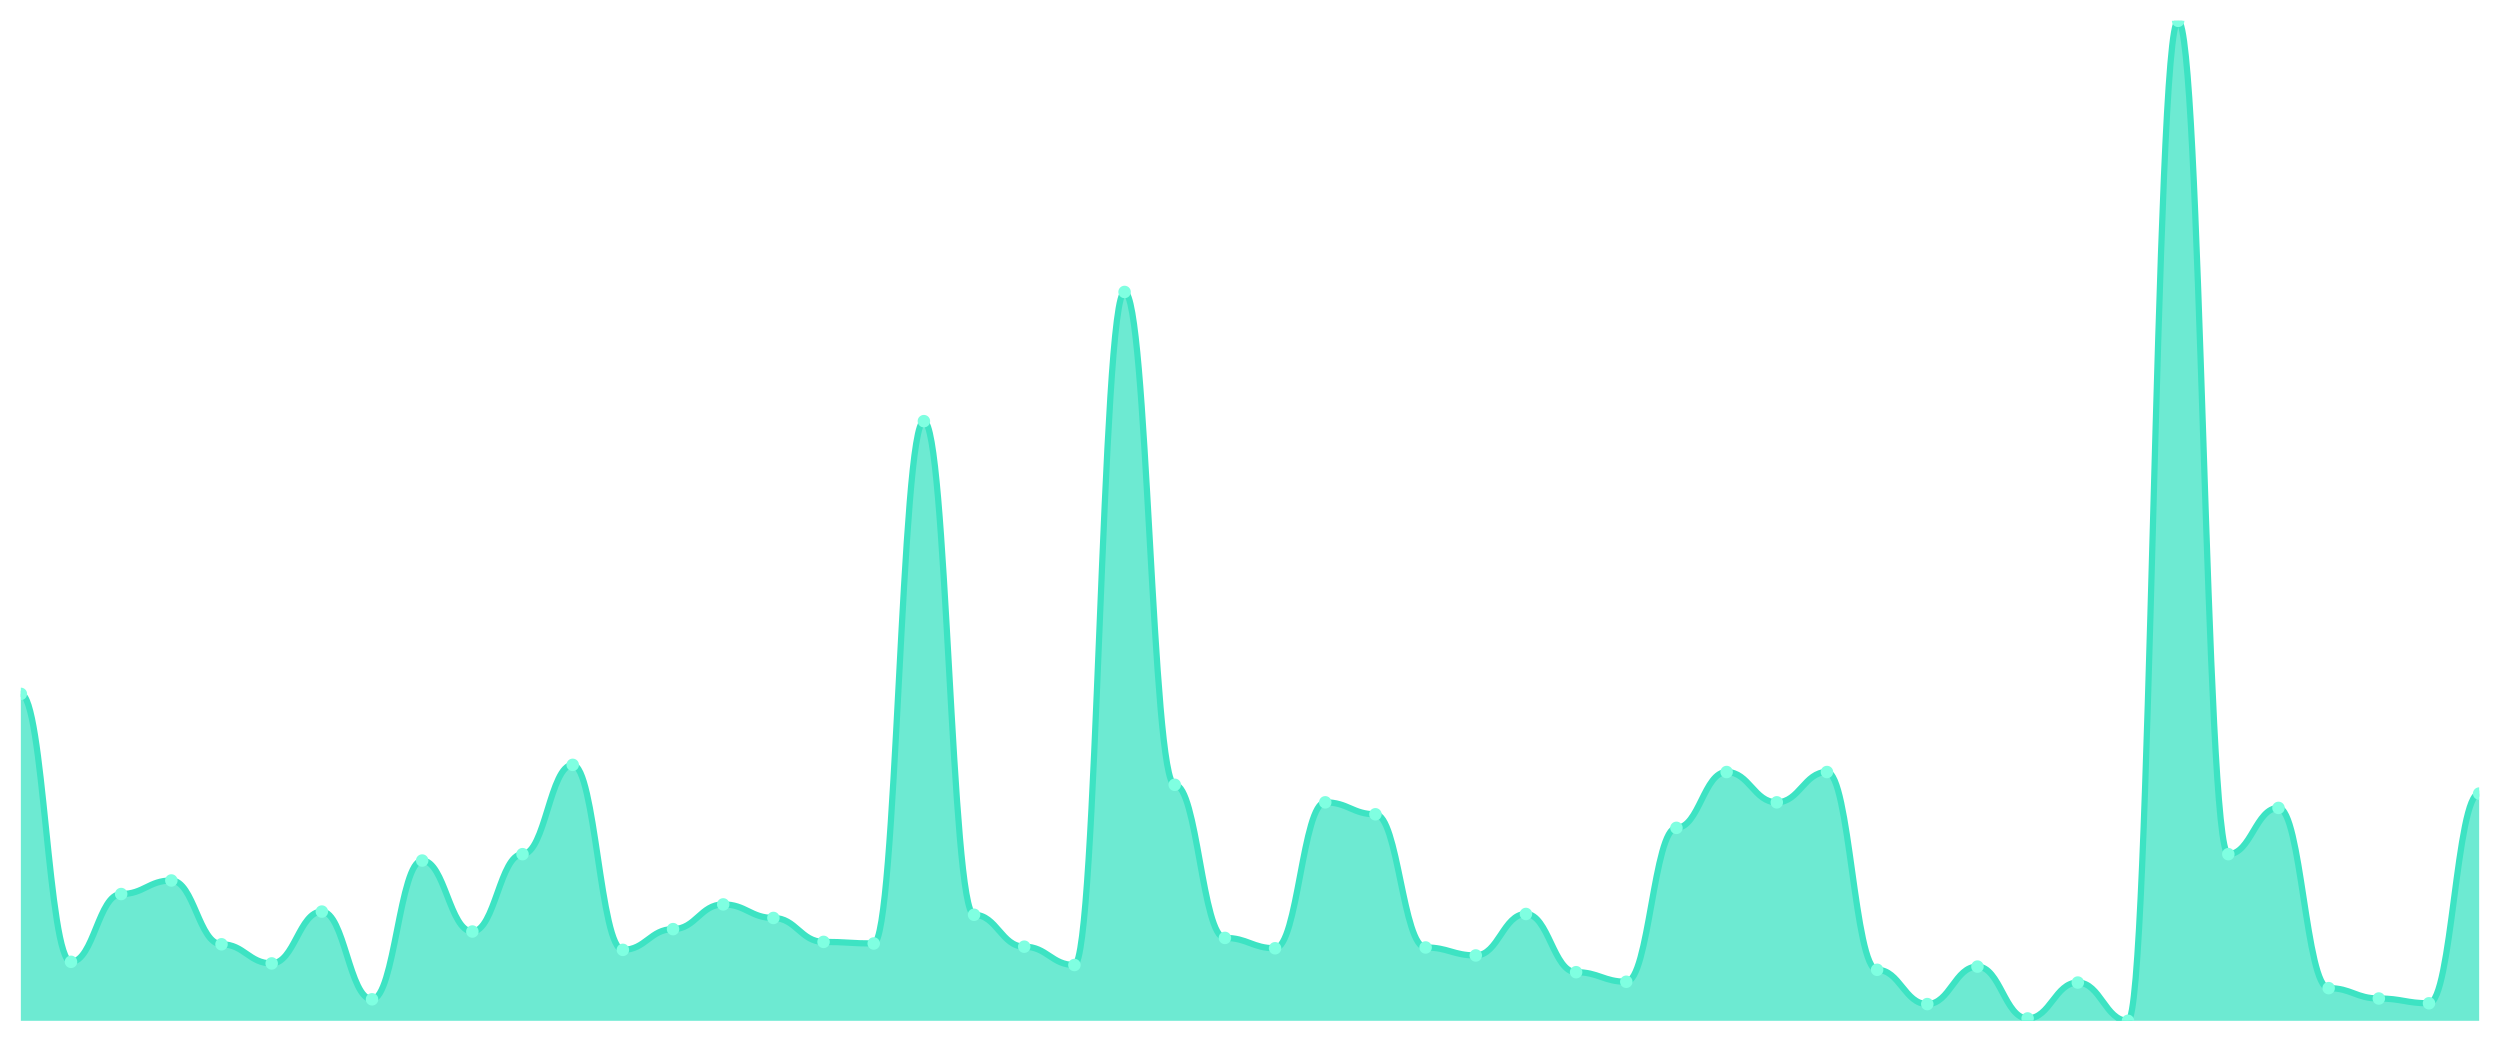
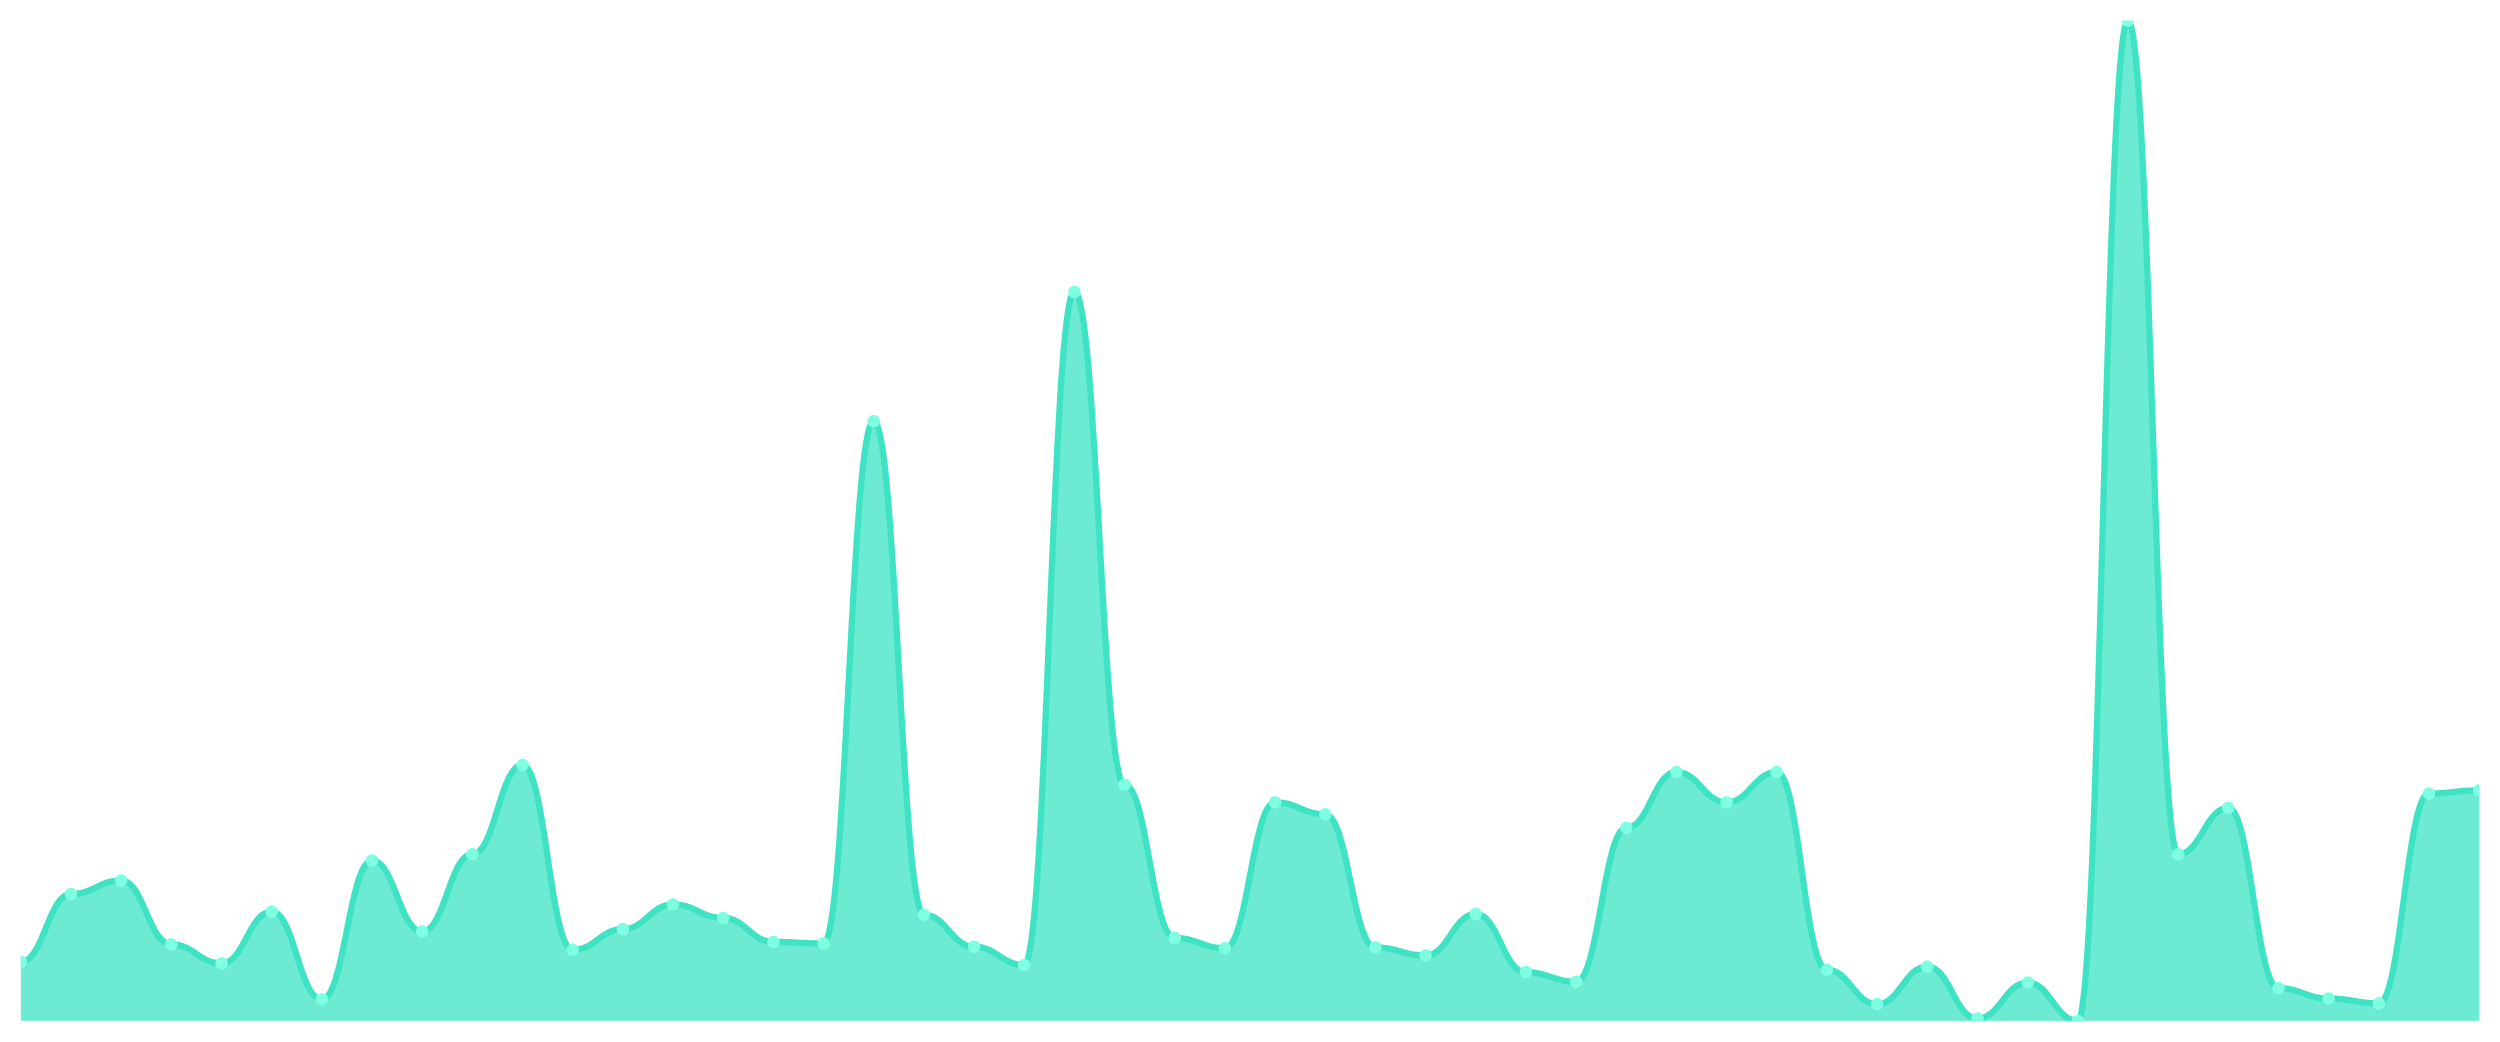
<svg xmlns="http://www.w3.org/2000/svg" viewBox="0 0 1200 500" width="1200" height="500">
  <defs>
    <clipPath id="c">
      <rect x="10" y="10" width="1180" height="480" />
    </clipPath>
  </defs>
  <rect width="1200" height="500" fill="none" />
  <g clip-path="url(#c)">
-     <path d="M 10,490 L 10,333.062 C 20.837,333.062 23.245,461.675 34.082,461.675 C 44.918,461.675 47.327,429.139 58.163,429.139 C 69,429.139 71.408,422.632 82.245,422.632 C 93.082,422.632 95.49,453.254 106.327,453.254 C 117.163,453.254 119.571,462.44 130.408,462.44 C 141.245,462.44 143.653,437.56 154.49,437.56 C 165.327,437.56 167.735,479.665 178.571,479.665 C 189.408,479.665 191.816,413.062 202.653,413.062 C 213.49,413.062 215.898,447.129 226.735,447.129 C 237.571,447.129 239.98,410 250.816,410 C 261.653,410 264.061,367.129 274.898,367.129 C 285.735,367.129 288.143,455.933 298.98,455.933 C 309.816,455.933 312.224,445.981 323.061,445.981 C 333.898,445.981 336.306,434.115 347.143,434.115 C 357.98,434.115 360.388,440.622 371.224,440.622 C 382.061,440.622 384.469,452.105 395.306,452.105 C 406.143,452.105 408.551,452.871 419.388,452.871 C 430.224,452.871 432.633,202.153 443.469,202.153 C 454.306,202.153 456.714,439.091 467.551,439.091 C 478.388,439.091 480.796,454.402 491.633,454.402 C 502.469,454.402 504.878,463.206 515.714,463.206 C 526.551,463.206 528.959,140.144 539.796,140.144 C 550.633,140.144 553.041,376.699 563.878,376.699 C 574.714,376.699 577.122,450.191 587.959,450.191 C 598.796,450.191 601.204,455.167 612.041,455.167 C 622.878,455.167 625.286,385.12 636.122,385.12 C 646.959,385.12 649.367,390.861 660.204,390.861 C 671.041,390.861 673.449,454.785 684.286,454.785 C 695.122,454.785 697.531,458.612 708.367,458.612 C 719.204,458.612 721.612,438.708 732.449,438.708 C 743.286,438.708 745.694,466.651 756.531,466.651 C 767.367,466.651 769.776,471.244 780.612,471.244 C 791.449,471.244 793.857,397.368 804.694,397.368 C 815.531,397.368 817.939,370.574 828.776,370.574 C 839.612,370.574 842.02,385.12 852.857,385.12 C 863.694,385.12 866.102,370.574 876.939,370.574 C 887.776,370.574 890.184,465.502 901.02,465.502 C 911.857,465.502 914.265,481.962 925.102,481.962 C 935.939,481.962 938.347,463.971 949.184,463.971 C 960.02,463.971 962.429,488.852 973.265,488.852 C 984.102,488.852 986.51,471.627 997.347,471.627 C 1008.184,471.627 1010.592,490 1021.429,490 C 1032.265,490 1034.673,10 1045.51,10 C 1056.347,10 1058.755,410 1069.592,410 C 1080.429,410 1082.837,387.799 1093.673,387.799 C 1104.51,387.799 1106.918,474.306 1117.755,474.306 C 1128.592,474.306 1131,479.282 1141.837,479.282 C 1152.673,479.282 1155.082,481.579 1165.918,481.579 C 1176.755,481.579 1179.163,380.909 1190,380.909 L 1190,490 Z" fill="rgba(61,227,195,0.75)" />
-     <path d="M 10,333.062 C 20.837,333.062 23.245,461.675 34.082,461.675 C 44.918,461.675 47.327,429.139 58.163,429.139 C 69,429.139 71.408,422.632 82.245,422.632 C 93.082,422.632 95.49,453.254 106.327,453.254 C 117.163,453.254 119.571,462.44 130.408,462.44 C 141.245,462.44 143.653,437.56 154.49,437.56 C 165.327,437.56 167.735,479.665 178.571,479.665 C 189.408,479.665 191.816,413.062 202.653,413.062 C 213.49,413.062 215.898,447.129 226.735,447.129 C 237.571,447.129 239.98,410 250.816,410 C 261.653,410 264.061,367.129 274.898,367.129 C 285.735,367.129 288.143,455.933 298.98,455.933 C 309.816,455.933 312.224,445.981 323.061,445.981 C 333.898,445.981 336.306,434.115 347.143,434.115 C 357.98,434.115 360.388,440.622 371.224,440.622 C 382.061,440.622 384.469,452.105 395.306,452.105 C 406.143,452.105 408.551,452.871 419.388,452.871 C 430.224,452.871 432.633,202.153 443.469,202.153 C 454.306,202.153 456.714,439.091 467.551,439.091 C 478.388,439.091 480.796,454.402 491.633,454.402 C 502.469,454.402 504.878,463.206 515.714,463.206 C 526.551,463.206 528.959,140.144 539.796,140.144 C 550.633,140.144 553.041,376.699 563.878,376.699 C 574.714,376.699 577.122,450.191 587.959,450.191 C 598.796,450.191 601.204,455.167 612.041,455.167 C 622.878,455.167 625.286,385.12 636.122,385.12 C 646.959,385.12 649.367,390.861 660.204,390.861 C 671.041,390.861 673.449,454.785 684.286,454.785 C 695.122,454.785 697.531,458.612 708.367,458.612 C 719.204,458.612 721.612,438.708 732.449,438.708 C 743.286,438.708 745.694,466.651 756.531,466.651 C 767.367,466.651 769.776,471.244 780.612,471.244 C 791.449,471.244 793.857,397.368 804.694,397.368 C 815.531,397.368 817.939,370.574 828.776,370.574 C 839.612,370.574 842.02,385.12 852.857,385.12 C 863.694,385.12 866.102,370.574 876.939,370.574 C 887.776,370.574 890.184,465.502 901.02,465.502 C 911.857,465.502 914.265,481.962 925.102,481.962 C 935.939,481.962 938.347,463.971 949.184,463.971 C 960.02,463.971 962.429,488.852 973.265,488.852 C 984.102,488.852 986.51,471.627 997.347,471.627 C 1008.184,471.627 1010.592,490 1021.429,490 C 1032.265,490 1034.673,10 1045.51,10 C 1056.347,10 1058.755,410 1069.592,410 C 1080.429,410 1082.837,387.799 1093.673,387.799 C 1104.51,387.799 1106.918,474.306 1117.755,474.306 C 1128.592,474.306 1131,479.282 1141.837,479.282 C 1152.673,479.282 1155.082,481.579 1165.918,481.579 C 1176.755,481.579 1179.163,380.909 1190,380.909" fill="none" stroke="#3de3c3" stroke-width="3" stroke-linecap="round" stroke-linejoin="round" />
-     <circle cx="10" cy="333.062" r="3" fill="#7fffe1" />
-     <circle cx="34.082" cy="461.675" r="3" fill="#7fffe1" />
-     <circle cx="58.163" cy="429.139" r="3" fill="#7fffe1" />
-     <circle cx="82.245" cy="422.632" r="3" fill="#7fffe1" />
-     <circle cx="106.327" cy="453.254" r="3" fill="#7fffe1" />
-     <circle cx="130.408" cy="462.44" r="3" fill="#7fffe1" />
-     <circle cx="154.49" cy="437.56" r="3" fill="#7fffe1" />
-     <circle cx="178.571" cy="479.665" r="3" fill="#7fffe1" />
-     <circle cx="202.653" cy="413.062" r="3" fill="#7fffe1" />
-     <circle cx="226.735" cy="447.129" r="3" fill="#7fffe1" />
-     <circle cx="250.816" cy="410" r="3" fill="#7fffe1" />
-     <circle cx="274.898" cy="367.129" r="3" fill="#7fffe1" />
-     <circle cx="298.98" cy="455.933" r="3" fill="#7fffe1" />
-     <circle cx="323.061" cy="445.981" r="3" fill="#7fffe1" />
-     <circle cx="347.143" cy="434.115" r="3" fill="#7fffe1" />
-     <circle cx="371.224" cy="440.622" r="3" fill="#7fffe1" />
-     <circle cx="395.306" cy="452.105" r="3" fill="#7fffe1" />
-     <circle cx="419.388" cy="452.871" r="3" fill="#7fffe1" />
-     <circle cx="443.469" cy="202.153" r="3" fill="#7fffe1" />
-     <circle cx="467.551" cy="439.091" r="3" fill="#7fffe1" />
-     <circle cx="491.633" cy="454.402" r="3" fill="#7fffe1" />
-     <circle cx="515.714" cy="463.206" r="3" fill="#7fffe1" />
-     <circle cx="539.796" cy="140.144" r="3" fill="#7fffe1" />
-     <circle cx="563.878" cy="376.699" r="3" fill="#7fffe1" />
-     <circle cx="587.959" cy="450.191" r="3" fill="#7fffe1" />
-     <circle cx="612.041" cy="455.167" r="3" fill="#7fffe1" />
-     <circle cx="636.122" cy="385.12" r="3" fill="#7fffe1" />
-     <circle cx="660.204" cy="390.861" r="3" fill="#7fffe1" />
-     <circle cx="684.286" cy="454.785" r="3" fill="#7fffe1" />
-     <circle cx="708.367" cy="458.612" r="3" fill="#7fffe1" />
-     <circle cx="732.449" cy="438.708" r="3" fill="#7fffe1" />
-     <circle cx="756.531" cy="466.651" r="3" fill="#7fffe1" />
-     <circle cx="780.612" cy="471.244" r="3" fill="#7fffe1" />
-     <circle cx="804.694" cy="397.368" r="3" fill="#7fffe1" />
-     <circle cx="828.776" cy="370.574" r="3" fill="#7fffe1" />
-     <circle cx="852.857" cy="385.12" r="3" fill="#7fffe1" />
-     <circle cx="876.939" cy="370.574" r="3" fill="#7fffe1" />
-     <circle cx="901.02" cy="465.502" r="3" fill="#7fffe1" />
-     <circle cx="925.102" cy="481.962" r="3" fill="#7fffe1" />
-     <circle cx="949.184" cy="463.971" r="3" fill="#7fffe1" />
-     <circle cx="973.265" cy="488.852" r="3" fill="#7fffe1" />
-     <circle cx="997.347" cy="471.627" r="3" fill="#7fffe1" />
-     <circle cx="1021.429" cy="490" r="3" fill="#7fffe1" />
-     <circle cx="1045.51" cy="10" r="3" fill="#7fffe1" />
-     <circle cx="1069.592" cy="410" r="3" fill="#7fffe1" />
-     <circle cx="1093.673" cy="387.799" r="3" fill="#7fffe1" />
-     <circle cx="1117.755" cy="474.306" r="3" fill="#7fffe1" />
-     <circle cx="1141.837" cy="479.282" r="3" fill="#7fffe1" />
-     <circle cx="1165.918" cy="481.579" r="3" fill="#7fffe1" />
-     <circle cx="1190" cy="380.909" r="3" fill="#7fffe1" />
+     <path d="M 10,490 L 10,461.675 C 20.837,461.675 23.245,429.139 34.082,429.139 C 44.918,429.139 47.327,422.632 58.163,422.632 C 69,422.632 71.408,453.254 82.245,453.254 C 93.082,453.254 95.49,462.44 106.327,462.44 C 117.163,462.44 119.571,437.56 130.408,437.56 C 141.245,437.56 143.653,479.665 154.49,479.665 C 165.327,479.665 167.735,413.062 178.571,413.062 C 189.408,413.062 191.816,447.129 202.653,447.129 C 213.49,447.129 215.898,410 226.735,410 C 237.571,410 239.98,367.129 250.816,367.129 C 261.653,367.129 264.061,455.933 274.898,455.933 C 285.735,455.933 288.143,445.981 298.98,445.981 C 309.816,445.981 312.224,434.115 323.061,434.115 C 333.898,434.115 336.306,440.622 347.143,440.622 C 357.98,440.622 360.388,452.105 371.224,452.105 C 382.061,452.105 384.469,452.871 395.306,452.871 C 406.143,452.871 408.551,202.153 419.388,202.153 C 430.224,202.153 432.633,439.091 443.469,439.091 C 454.306,439.091 456.714,454.402 467.551,454.402 C 478.388,454.402 480.796,463.206 491.633,463.206 C 502.469,463.206 504.878,140.144 515.714,140.144 C 526.551,140.144 528.959,376.699 539.796,376.699 C 550.633,376.699 553.041,450.191 563.878,450.191 C 574.714,450.191 577.122,455.167 587.959,455.167 C 598.796,455.167 601.204,385.12 612.041,385.12 C 622.878,385.12 625.286,390.861 636.122,390.861 C 646.959,390.861 649.367,454.785 660.204,454.785 C 671.041,454.785 673.449,458.612 684.286,458.612 C 695.122,458.612 697.531,438.708 708.367,438.708 C 719.204,438.708 721.612,466.651 732.449,466.651 C 743.286,466.651 745.694,471.244 756.531,471.244 C 767.367,471.244 769.776,397.368 780.612,397.368 C 791.449,397.368 793.857,370.574 804.694,370.574 C 815.531,370.574 817.939,385.12 828.776,385.12 C 839.612,385.12 842.02,370.574 852.857,370.574 C 863.694,370.574 866.102,465.502 876.939,465.502 C 887.776,465.502 890.184,481.962 901.02,481.962 C 911.857,481.962 914.265,463.971 925.102,463.971 C 935.939,463.971 938.347,488.852 949.184,488.852 C 960.02,488.852 962.429,471.627 973.265,471.627 C 984.102,471.627 986.51,490 997.347,490 C 1008.184,490 1010.592,10 1021.429,10 C 1032.265,10 1034.673,410 1045.51,410 C 1056.347,410 1058.755,387.799 1069.592,387.799 C 1080.429,387.799 1082.837,474.306 1093.673,474.306 C 1104.51,474.306 1106.918,479.282 1117.755,479.282 C 1128.592,479.282 1131,481.579 1141.837,481.579 C 1152.673,481.579 1155.082,380.909 1165.918,380.909 C 1176.755,380.909 1179.163,379.378 1190,379.378 L 1190,490 Z" fill="rgba(61,227,195,0.75)" />
+     <path d="M 10,461.675 C 20.837,461.675 23.245,429.139 34.082,429.139 C 44.918,429.139 47.327,422.632 58.163,422.632 C 69,422.632 71.408,453.254 82.245,453.254 C 93.082,453.254 95.49,462.44 106.327,462.44 C 117.163,462.44 119.571,437.56 130.408,437.56 C 141.245,437.56 143.653,479.665 154.49,479.665 C 165.327,479.665 167.735,413.062 178.571,413.062 C 189.408,413.062 191.816,447.129 202.653,447.129 C 213.49,447.129 215.898,410 226.735,410 C 237.571,410 239.98,367.129 250.816,367.129 C 261.653,367.129 264.061,455.933 274.898,455.933 C 285.735,455.933 288.143,445.981 298.98,445.981 C 309.816,445.981 312.224,434.115 323.061,434.115 C 333.898,434.115 336.306,440.622 347.143,440.622 C 357.98,440.622 360.388,452.105 371.224,452.105 C 382.061,452.105 384.469,452.871 395.306,452.871 C 406.143,452.871 408.551,202.153 419.388,202.153 C 430.224,202.153 432.633,439.091 443.469,439.091 C 454.306,439.091 456.714,454.402 467.551,454.402 C 478.388,454.402 480.796,463.206 491.633,463.206 C 502.469,463.206 504.878,140.144 515.714,140.144 C 526.551,140.144 528.959,376.699 539.796,376.699 C 550.633,376.699 553.041,450.191 563.878,450.191 C 574.714,450.191 577.122,455.167 587.959,455.167 C 598.796,455.167 601.204,385.12 612.041,385.12 C 622.878,385.12 625.286,390.861 636.122,390.861 C 646.959,390.861 649.367,454.785 660.204,454.785 C 671.041,454.785 673.449,458.612 684.286,458.612 C 695.122,458.612 697.531,438.708 708.367,438.708 C 719.204,438.708 721.612,466.651 732.449,466.651 C 743.286,466.651 745.694,471.244 756.531,471.244 C 767.367,471.244 769.776,397.368 780.612,397.368 C 791.449,397.368 793.857,370.574 804.694,370.574 C 815.531,370.574 817.939,385.12 828.776,385.12 C 839.612,385.12 842.02,370.574 852.857,370.574 C 863.694,370.574 866.102,465.502 876.939,465.502 C 887.776,465.502 890.184,481.962 901.02,481.962 C 911.857,481.962 914.265,463.971 925.102,463.971 C 935.939,463.971 938.347,488.852 949.184,488.852 C 960.02,488.852 962.429,471.627 973.265,471.627 C 984.102,471.627 986.51,490 997.347,490 C 1008.184,490 1010.592,10 1021.429,10 C 1032.265,10 1034.673,410 1045.51,410 C 1056.347,410 1058.755,387.799 1069.592,387.799 C 1080.429,387.799 1082.837,474.306 1093.673,474.306 C 1104.51,474.306 1106.918,479.282 1117.755,479.282 C 1128.592,479.282 1131,481.579 1141.837,481.579 C 1152.673,481.579 1155.082,380.909 1165.918,380.909 C 1176.755,380.909 1179.163,379.378 1190,379.378" fill="none" stroke="#3de3c3" stroke-width="3" stroke-linecap="round" stroke-linejoin="round" />
+     <circle cx="10" cy="461.675" r="3" fill="#7fffe1" />
+     <circle cx="34.082" cy="429.139" r="3" fill="#7fffe1" />
+     <circle cx="58.163" cy="422.632" r="3" fill="#7fffe1" />
+     <circle cx="82.245" cy="453.254" r="3" fill="#7fffe1" />
+     <circle cx="106.327" cy="462.44" r="3" fill="#7fffe1" />
+     <circle cx="130.408" cy="437.56" r="3" fill="#7fffe1" />
+     <circle cx="154.49" cy="479.665" r="3" fill="#7fffe1" />
+     <circle cx="178.571" cy="413.062" r="3" fill="#7fffe1" />
+     <circle cx="202.653" cy="447.129" r="3" fill="#7fffe1" />
+     <circle cx="226.735" cy="410" r="3" fill="#7fffe1" />
+     <circle cx="250.816" cy="367.129" r="3" fill="#7fffe1" />
+     <circle cx="274.898" cy="455.933" r="3" fill="#7fffe1" />
+     <circle cx="298.98" cy="445.981" r="3" fill="#7fffe1" />
+     <circle cx="323.061" cy="434.115" r="3" fill="#7fffe1" />
+     <circle cx="347.143" cy="440.622" r="3" fill="#7fffe1" />
+     <circle cx="371.224" cy="452.105" r="3" fill="#7fffe1" />
+     <circle cx="395.306" cy="452.871" r="3" fill="#7fffe1" />
+     <circle cx="419.388" cy="202.153" r="3" fill="#7fffe1" />
+     <circle cx="443.469" cy="439.091" r="3" fill="#7fffe1" />
+     <circle cx="467.551" cy="454.402" r="3" fill="#7fffe1" />
+     <circle cx="491.633" cy="463.206" r="3" fill="#7fffe1" />
+     <circle cx="515.714" cy="140.144" r="3" fill="#7fffe1" />
+     <circle cx="539.796" cy="376.699" r="3" fill="#7fffe1" />
+     <circle cx="563.878" cy="450.191" r="3" fill="#7fffe1" />
+     <circle cx="587.959" cy="455.167" r="3" fill="#7fffe1" />
+     <circle cx="612.041" cy="385.12" r="3" fill="#7fffe1" />
+     <circle cx="636.122" cy="390.861" r="3" fill="#7fffe1" />
+     <circle cx="660.204" cy="454.785" r="3" fill="#7fffe1" />
+     <circle cx="684.286" cy="458.612" r="3" fill="#7fffe1" />
+     <circle cx="708.367" cy="438.708" r="3" fill="#7fffe1" />
+     <circle cx="732.449" cy="466.651" r="3" fill="#7fffe1" />
+     <circle cx="756.531" cy="471.244" r="3" fill="#7fffe1" />
+     <circle cx="780.612" cy="397.368" r="3" fill="#7fffe1" />
+     <circle cx="804.694" cy="370.574" r="3" fill="#7fffe1" />
+     <circle cx="828.776" cy="385.12" r="3" fill="#7fffe1" />
+     <circle cx="852.857" cy="370.574" r="3" fill="#7fffe1" />
+     <circle cx="876.939" cy="465.502" r="3" fill="#7fffe1" />
+     <circle cx="901.02" cy="481.962" r="3" fill="#7fffe1" />
+     <circle cx="925.102" cy="463.971" r="3" fill="#7fffe1" />
+     <circle cx="949.184" cy="488.852" r="3" fill="#7fffe1" />
+     <circle cx="973.265" cy="471.627" r="3" fill="#7fffe1" />
+     <circle cx="997.347" cy="490" r="3" fill="#7fffe1" />
+     <circle cx="1021.429" cy="10" r="3" fill="#7fffe1" />
+     <circle cx="1045.51" cy="410" r="3" fill="#7fffe1" />
+     <circle cx="1069.592" cy="387.799" r="3" fill="#7fffe1" />
+     <circle cx="1093.673" cy="474.306" r="3" fill="#7fffe1" />
+     <circle cx="1117.755" cy="479.282" r="3" fill="#7fffe1" />
+     <circle cx="1141.837" cy="481.579" r="3" fill="#7fffe1" />
+     <circle cx="1165.918" cy="380.909" r="3" fill="#7fffe1" />
+     <circle cx="1190" cy="379.378" r="3" fill="#7fffe1" />
  </g>
</svg>
